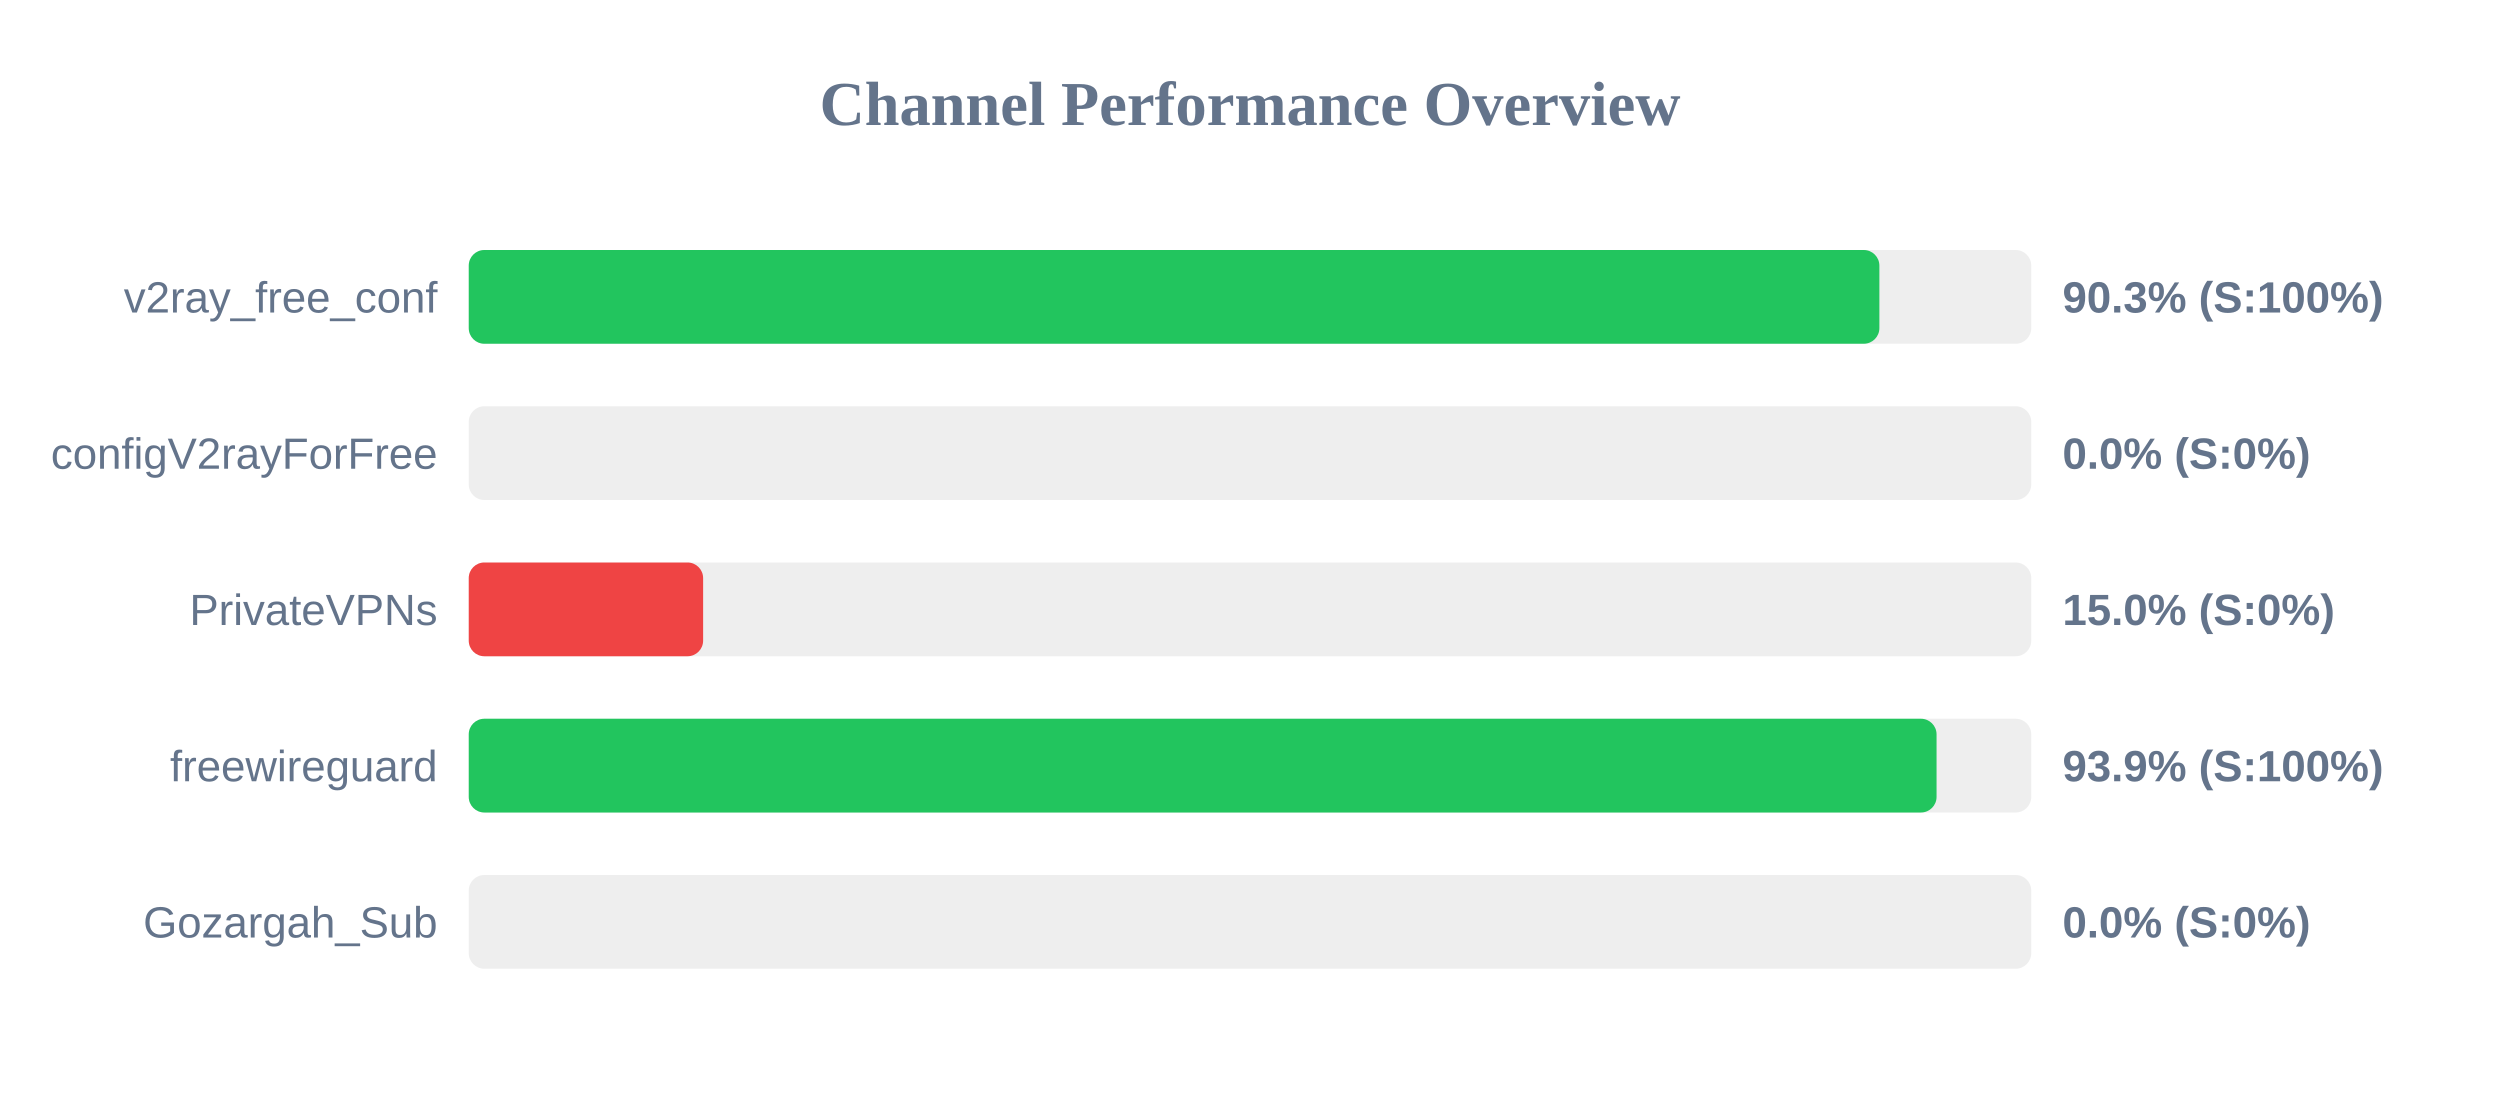
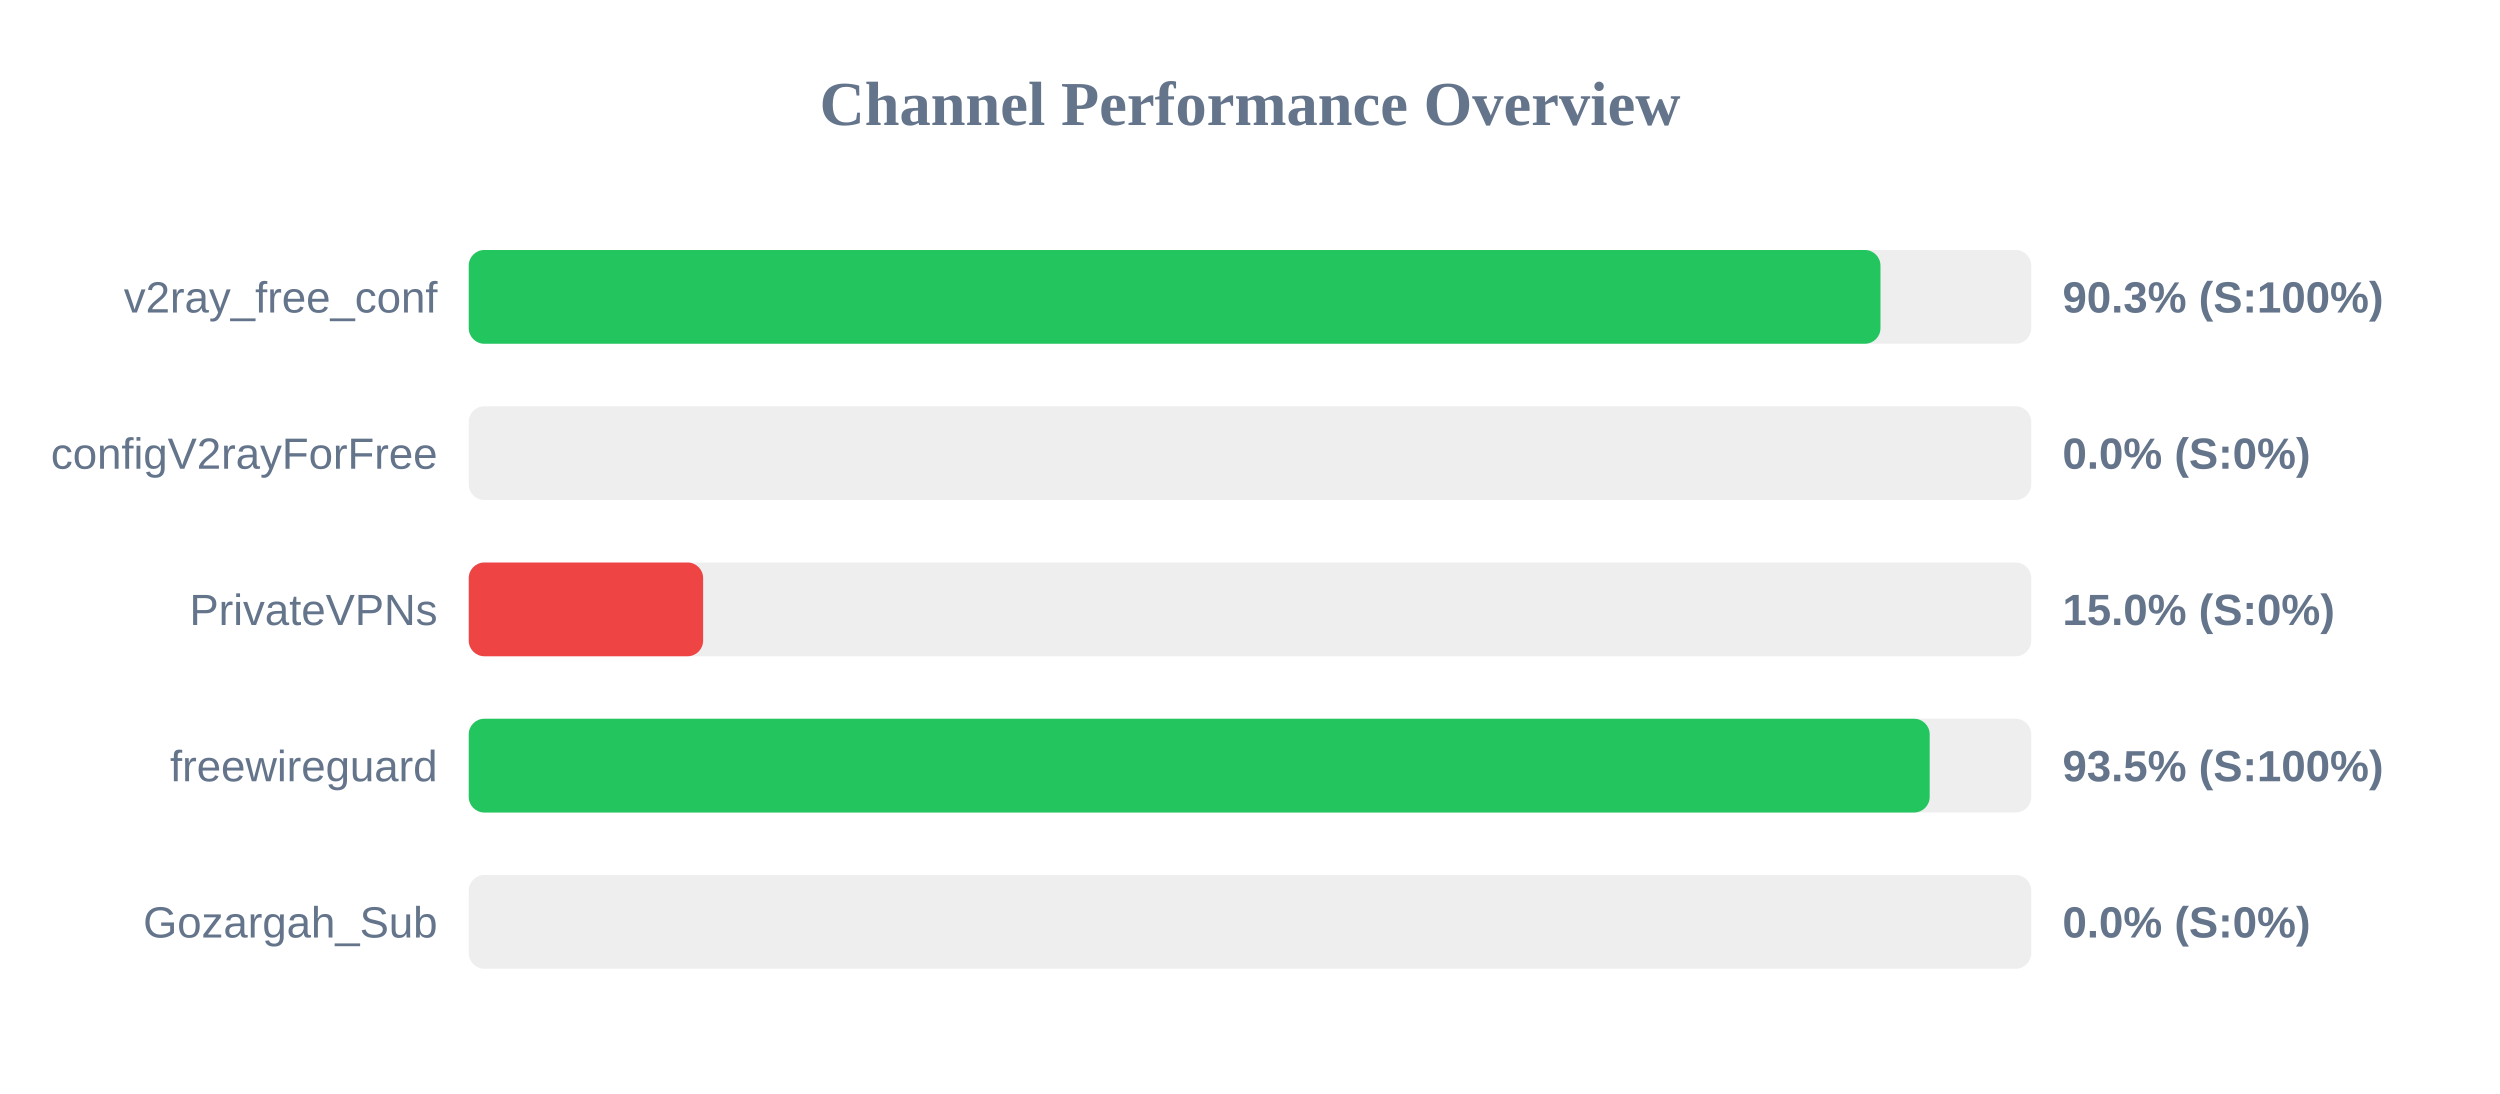
<svg xmlns="http://www.w3.org/2000/svg" width="800" height="350" version="1.1">
  <style>
        .row { font: 14px Arial; fill: #64748b; }
        .score { font: bold 14px Arial; fill: #64748b; }
    </style>
  <text x="400" y="40" text-anchor="middle" font-size="20px" font-weight="bold" fill="#64748b">Channel Performance Overview</text>
  <rect x="150" y="80" width="500" height="30" fill="#eee" rx="5" />
-   <rect x="150" y="80" width="451.4" height="30" fill="#22c55e" rx="5" />
+   <rect x="150" y="80" width="451.75" height="30" fill="#22c55e" rx="5" />
  <text x="140" y="100" text-anchor="end" class="row">v2ray_free_conf</text>
  <text x="660" y="100" text-anchor="start" class="score">90.3% (S:100%)</text>
  <rect x="150" y="130" width="500" height="30" fill="#eee" rx="5" />
  <rect x="150" y="130" width="0.0" height="30" fill="#ef4444" rx="5" />
  <text x="140" y="150" text-anchor="end" class="row">configV2rayForFree</text>
  <text x="660" y="150" text-anchor="start" class="score">0.0% (S:0%)</text>
  <rect x="150" y="180" width="500" height="30" fill="#eee" rx="5" />
  <rect x="150" y="180" width="75.0" height="30" fill="#ef4444" rx="5" />
  <text x="140" y="200" text-anchor="end" class="row">PrivateVPNs</text>
  <text x="660" y="200" text-anchor="start" class="score">15.0% (S:0%)</text>
  <rect x="150" y="230" width="500" height="30" fill="#eee" rx="5" />
-   <rect x="150" y="230" width="469.7" height="30" fill="#22c55e" rx="5" />
+   <rect x="150" y="230" width="467.5" height="30" fill="#22c55e" rx="5" />
  <text x="140" y="250" text-anchor="end" class="row">freewireguard</text>
-   <text x="660" y="250" text-anchor="start" class="score">93.9% (S:100%)</text>
+   <text x="660" y="250" text-anchor="start" class="score">93.5% (S:100%)</text>
  <rect x="150" y="280" width="500" height="30" fill="#eee" rx="5" />
  <rect x="150" y="280" width="0.0" height="30" fill="#ef4444" rx="5" />
  <text x="140" y="300" text-anchor="end" class="row">Gozargah_Sub</text>
  <text x="660" y="300" text-anchor="start" class="score">0.0% (S:0%)</text>
</svg>
